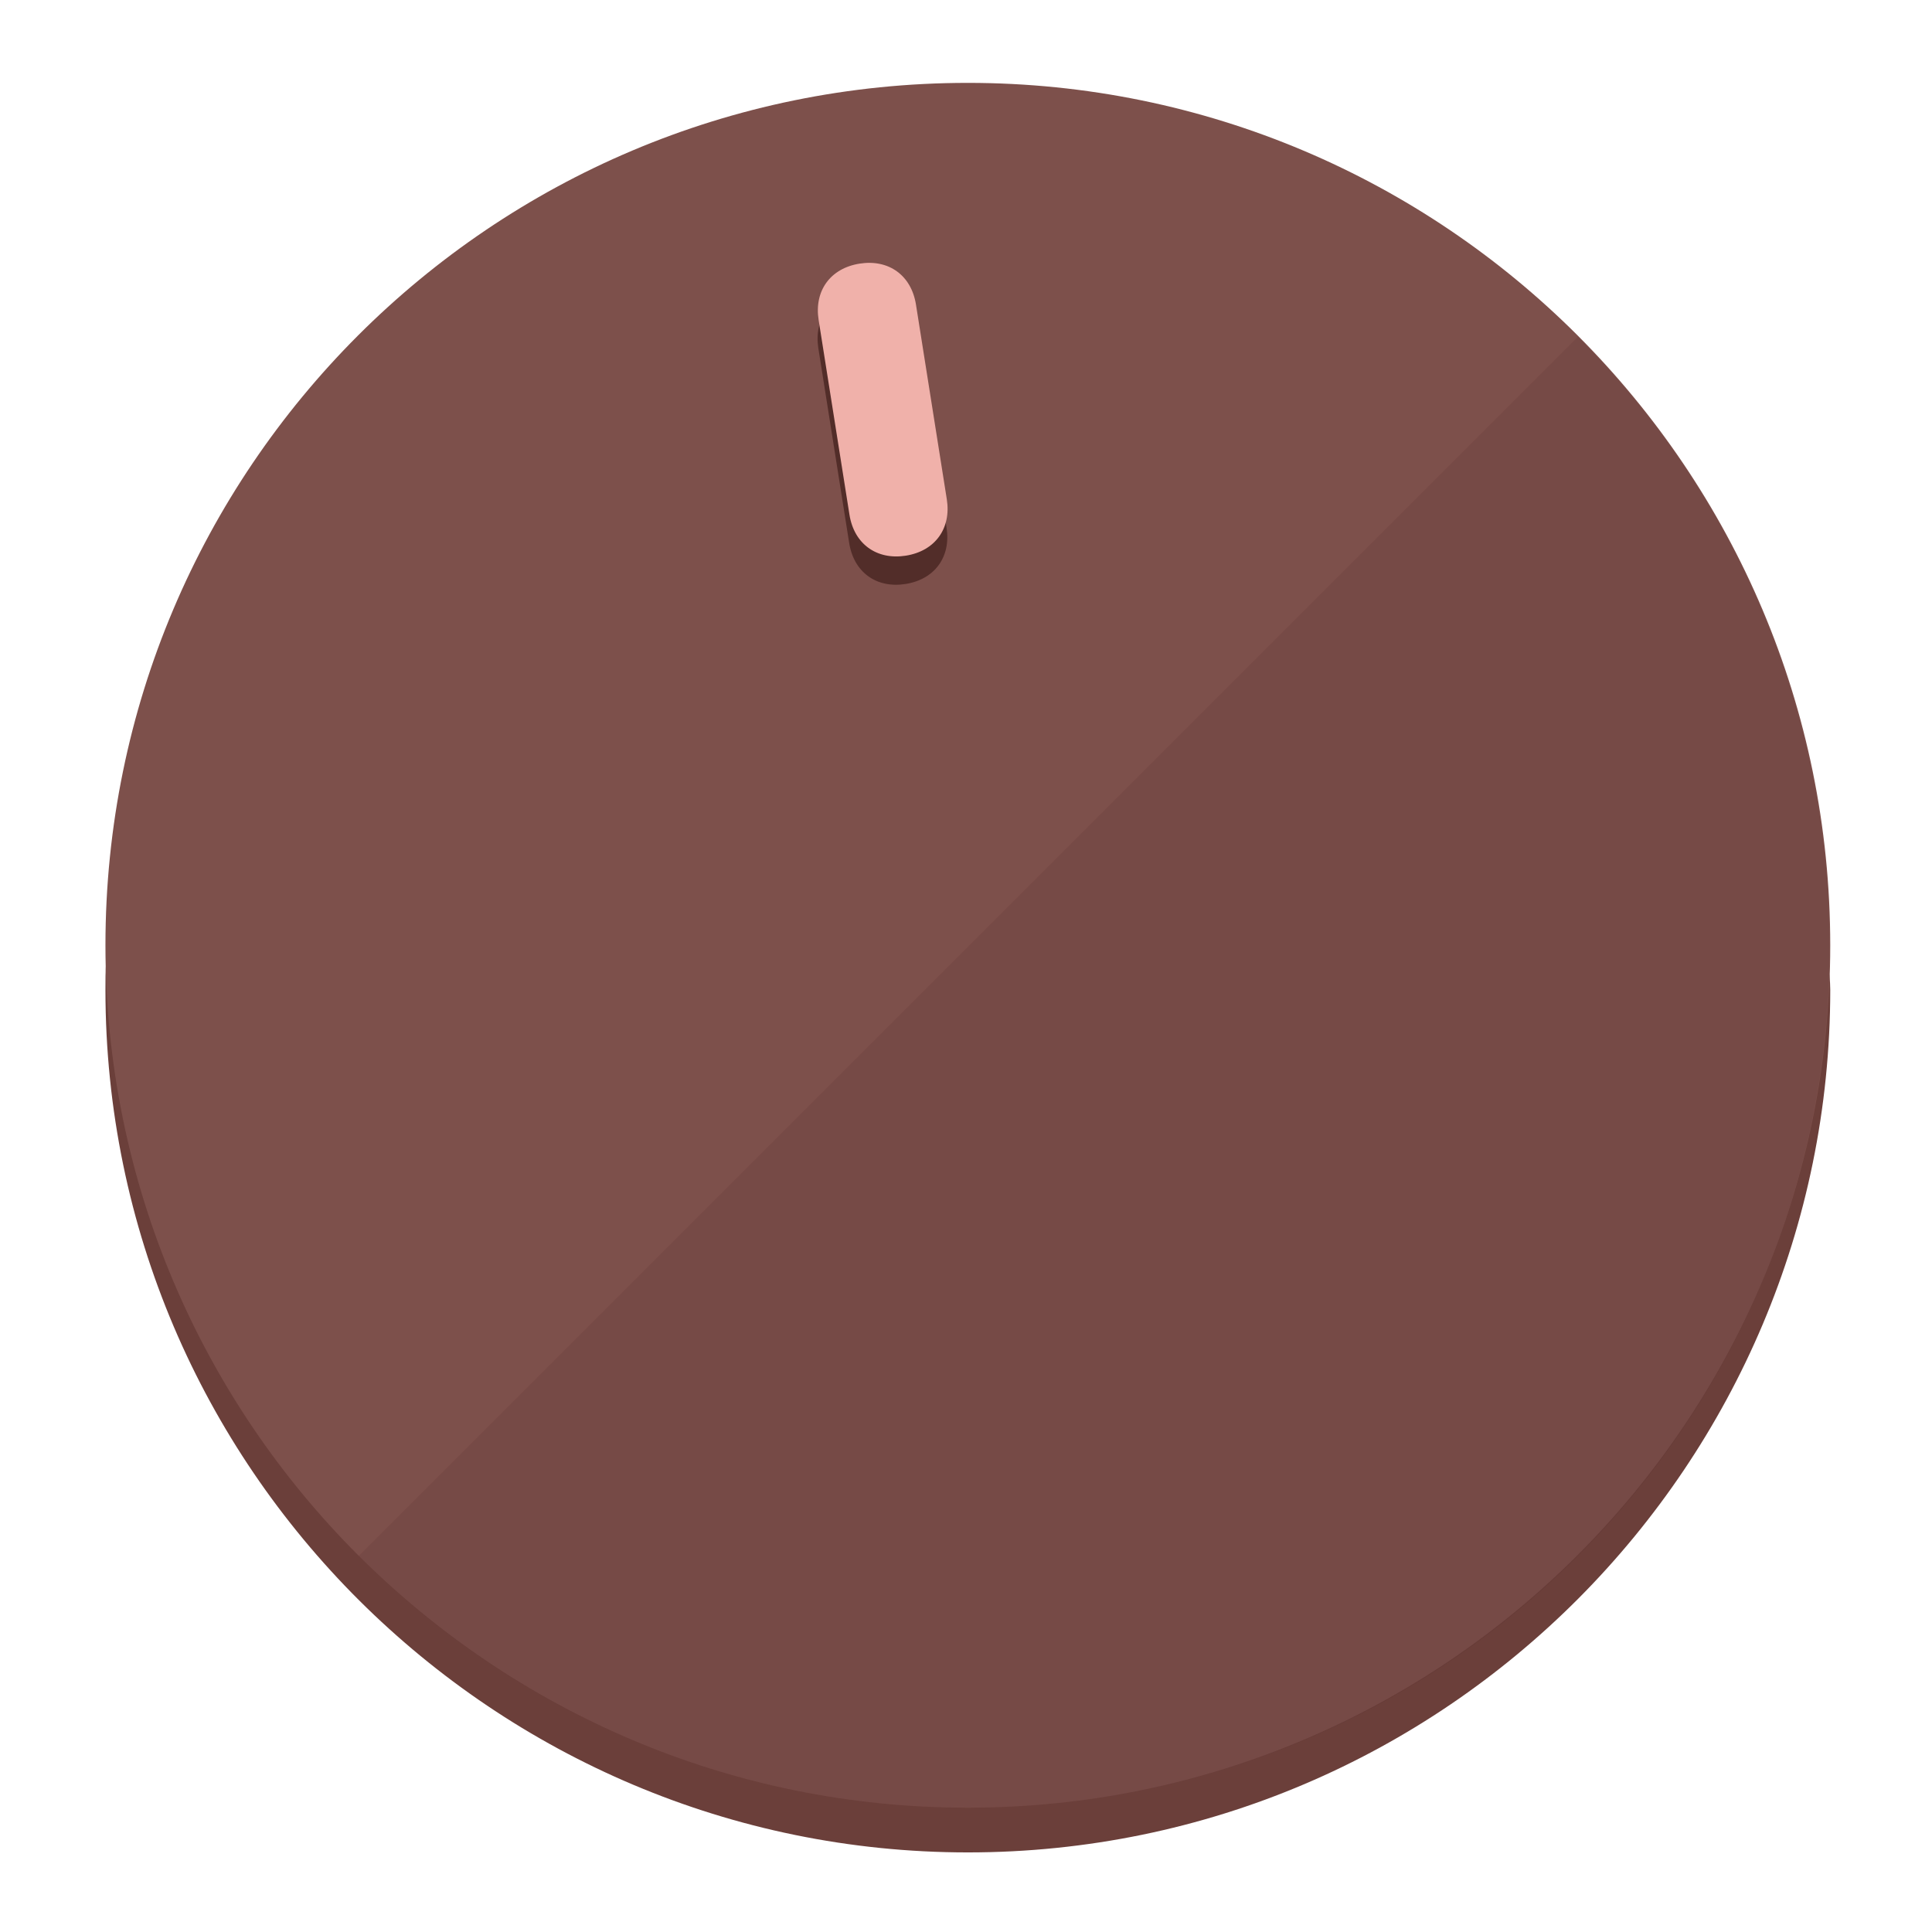
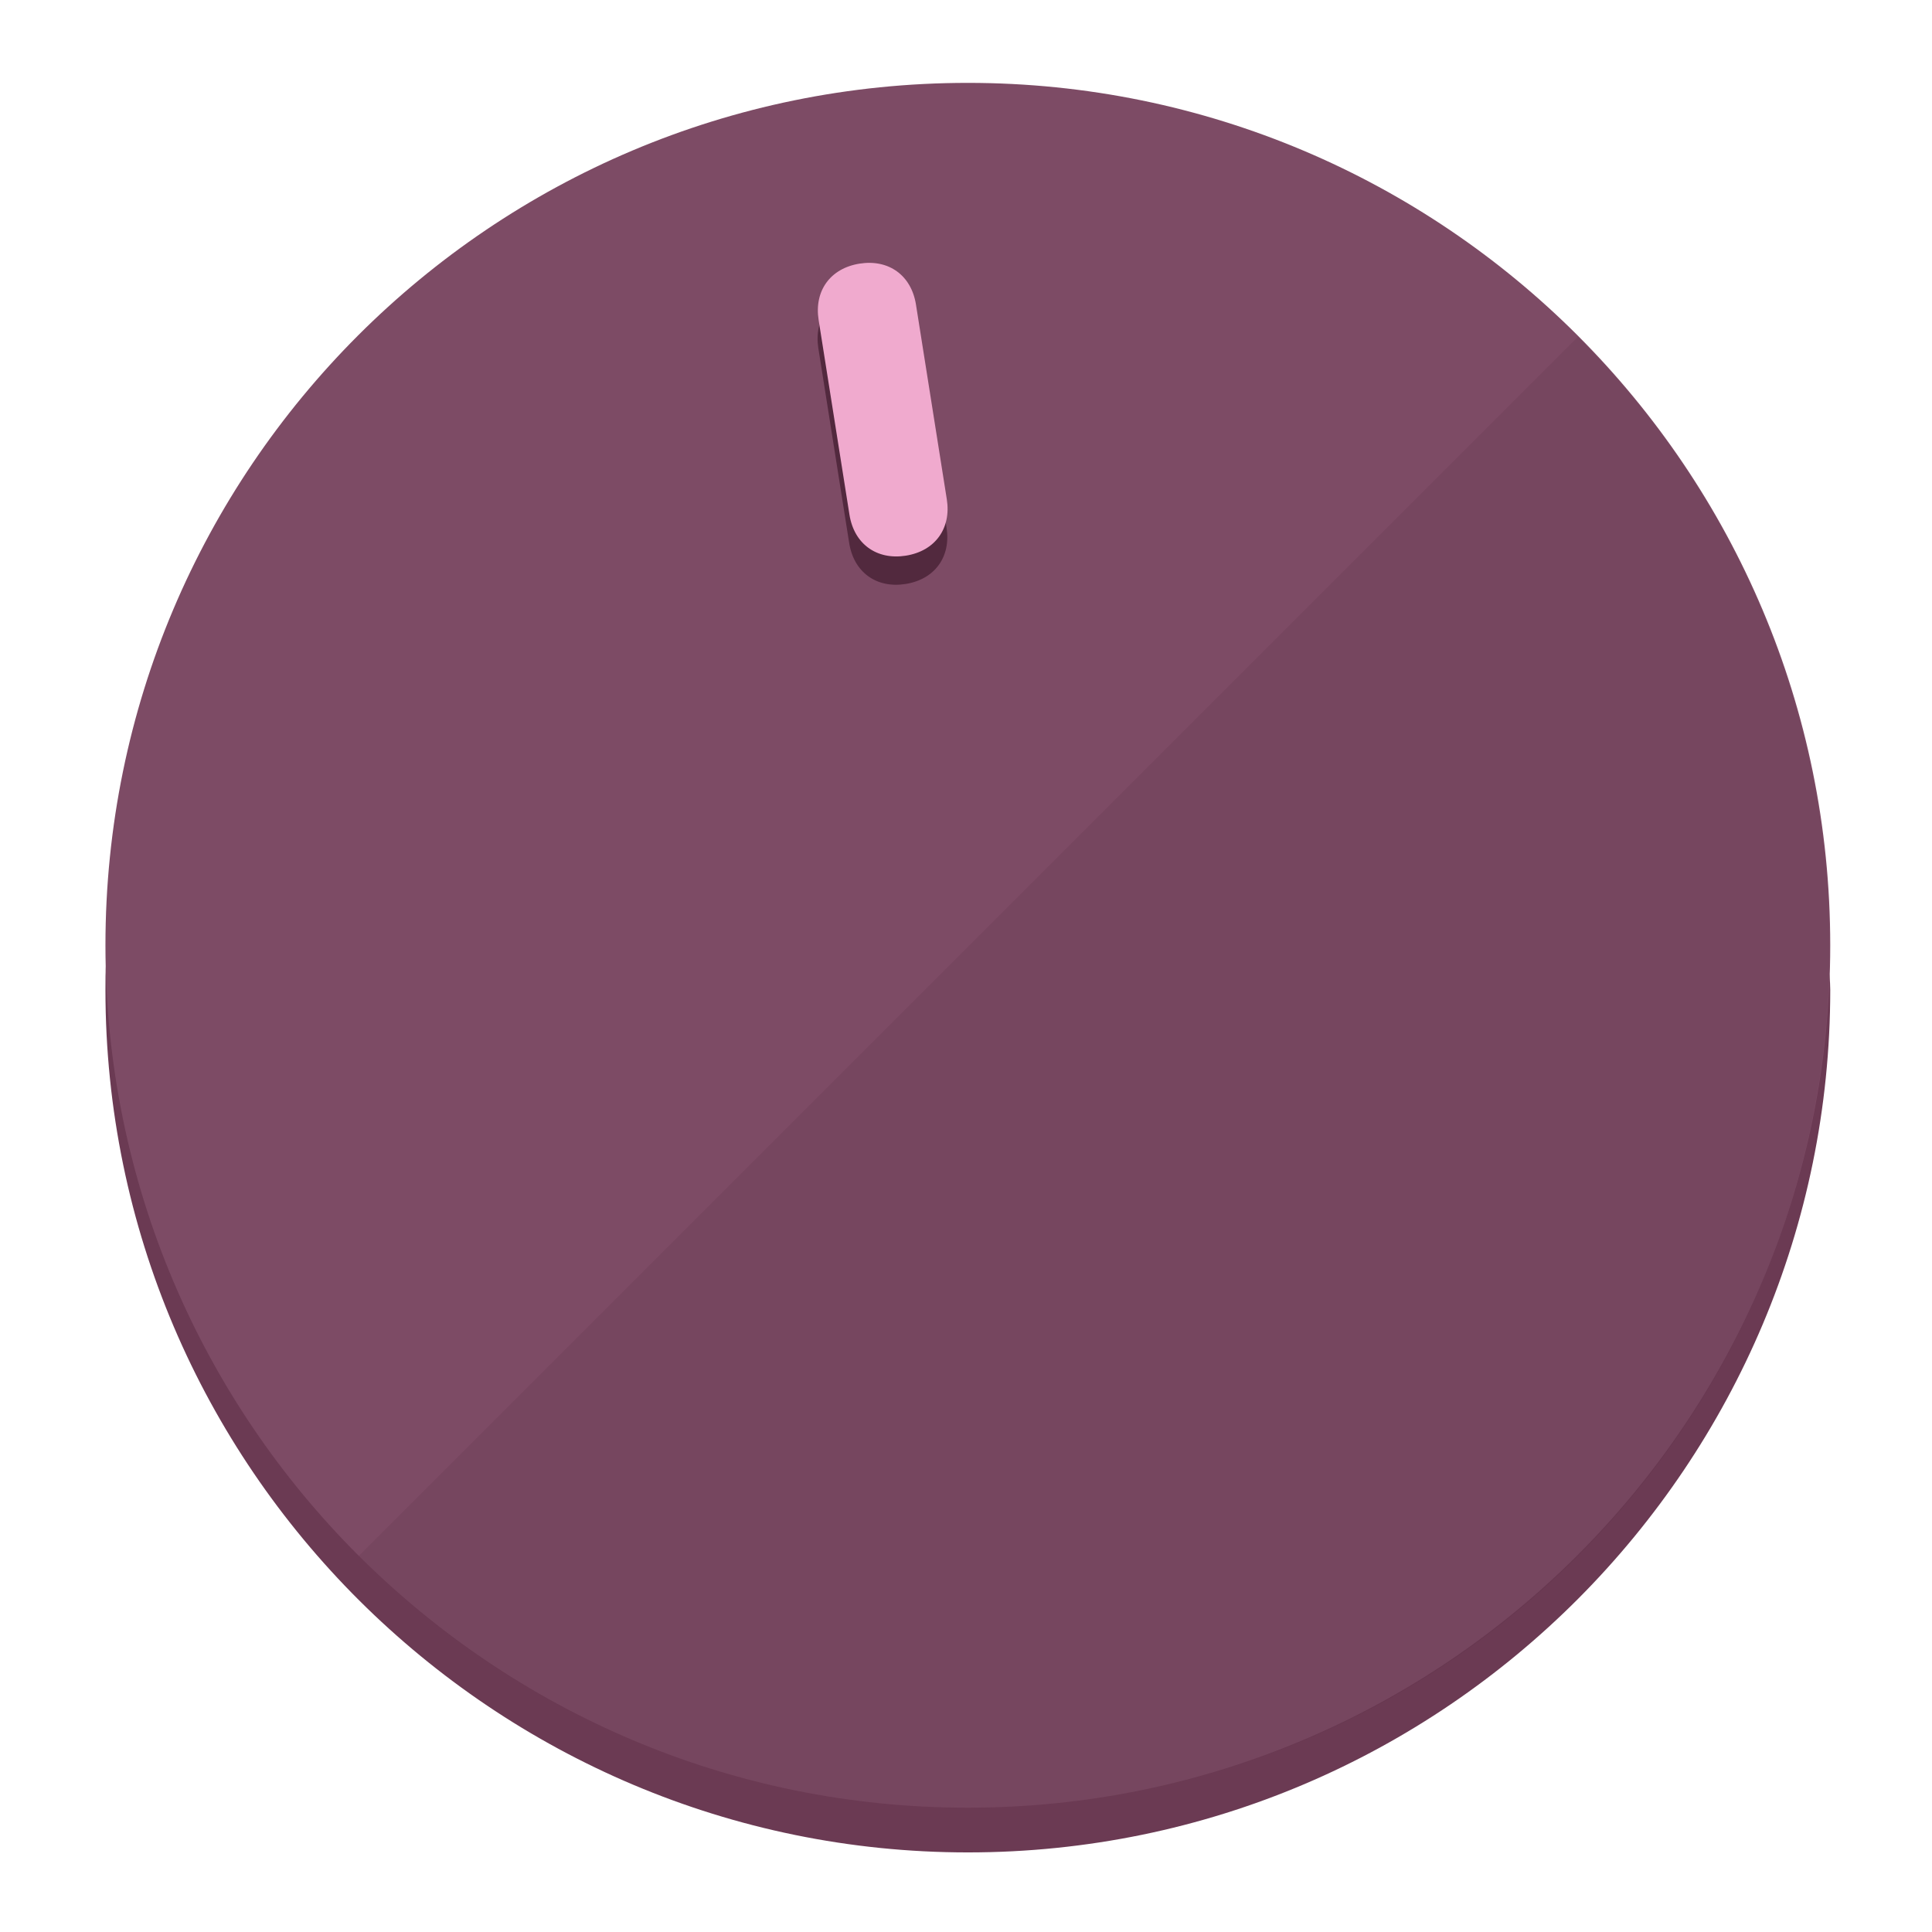
<svg xmlns="http://www.w3.org/2000/svg" height="120px" width="120px" version="1.1" id="Layer_1" viewBox="0 0 496.8 496.8" xml:space="preserve">
  <defs id="defs23" />
  <g id="g3158">
-     <path style="display:inline;fill:#6B3F3A;fill-opacity:1;stroke-width:1.584" d="m 248.875,445.92 c 116.582,0 212.89,-91.238 220.493,-205.286 0,5.069 1.267,8.87 1.267,13.939 0,121.651 -98.842,221.76 -221.76,221.76 -121.651,0 -221.76,-98.842 -221.76,-221.76 0,-5.069 0,-8.87 1.267,-13.939 7.603,114.048 103.91,205.286 220.493,205.286 z" id="path8" />
-     <circle style="display:inline;fill:#7D504B;fill-opacity:1;stroke-width:1.584" cx="248.875" cy="243.071" r="221.76" id="circle12" />
-     <path style="display:inline;fill:#522D29;fill-opacity:0.154;stroke-width:1.587" d="m 405.744,86.606 c 86.308,86.308 86.308,227.193 0,313.5 -86.308,86.308 -227.193,86.308 -313.5,0" id="path14" />
+     <path style="display:inline;fill:#6B3A53;fill-opacity:1;stroke-width:1.584" d="m 248.875,445.92 c 116.582,0 212.89,-91.238 220.493,-205.286 0,5.069 1.267,8.87 1.267,13.939 0,121.651 -98.842,221.76 -221.76,221.76 -121.651,0 -221.76,-98.842 -221.76,-221.76 0,-5.069 0,-8.87 1.267,-13.939 7.603,114.048 103.91,205.286 220.493,205.286 z" id="path8" />
+     <circle style="display:inline;fill:#7D4B65;fill-opacity:1;stroke-width:1.584" cx="248.875" cy="243.071" r="221.76" id="circle12" />
+     <path style="display:inline;fill:#52293E;fill-opacity:0.154;stroke-width:1.587" d="m 405.744,86.606 c 86.308,86.308 86.308,227.193 0,313.5 -86.308,86.308 -227.193,86.308 -313.5,0" id="path14" />
  </g>
  <g id="g3198">
    <circle style="display:none;fill:#000000;fill-opacity:0;stroke-width:1.584" cx="207.304" cy="279.452" r="221.76" id="circle12-3" transform="rotate(-9)" />
-     <path style="display:inline;fill:#522D29;fill-opacity:1;stroke-width:1.584" d="m 243.395,135.669 c 1.189,7.51 -3.024,13.309 -10.534,14.498 v 0 c -7.51,1.189 -13.309,-3.024 -14.498,-10.534 l -7.929,-50.064 c -1.189,-7.51 3.024,-13.309 10.534,-14.498 v 0 c 7.51,-1.189 13.309,3.024 14.498,10.534 z" id="path3789" />
-     <path style="display:inline;fill:#F0B1AA;stroke-width:1.584" d="m 243.465,128.388 c 1.189,7.51 -3.024,13.309 -10.534,14.498 v 0 c -7.51,1.189 -13.309,-3.024 -14.498,-10.534 l -7.929,-50.064 c -1.189,-7.51 3.024,-13.309 10.534,-14.498 v 0 c 7.51,-1.189 13.309,3.024 14.498,10.534 z" id="path915" />
+     <path style="display:inline;fill:#52293E;fill-opacity:1;stroke-width:1.584" d="m 243.395,135.669 c 1.189,7.51 -3.024,13.309 -10.534,14.498 v 0 c -7.51,1.189 -13.309,-3.024 -14.498,-10.534 l -7.929,-50.064 c -1.189,-7.51 3.024,-13.309 10.534,-14.498 v 0 c 7.51,-1.189 13.309,3.024 14.498,10.534 z" id="path3789" />
+     <path style="display:inline;fill:#F0AACE;stroke-width:1.584" d="m 243.465,128.388 c 1.189,7.51 -3.024,13.309 -10.534,14.498 v 0 c -7.51,1.189 -13.309,-3.024 -14.498,-10.534 l -7.929,-50.064 c -1.189,-7.51 3.024,-13.309 10.534,-14.498 v 0 c 7.51,-1.189 13.309,3.024 14.498,10.534 z" id="path915" />
  </g>
</svg>
